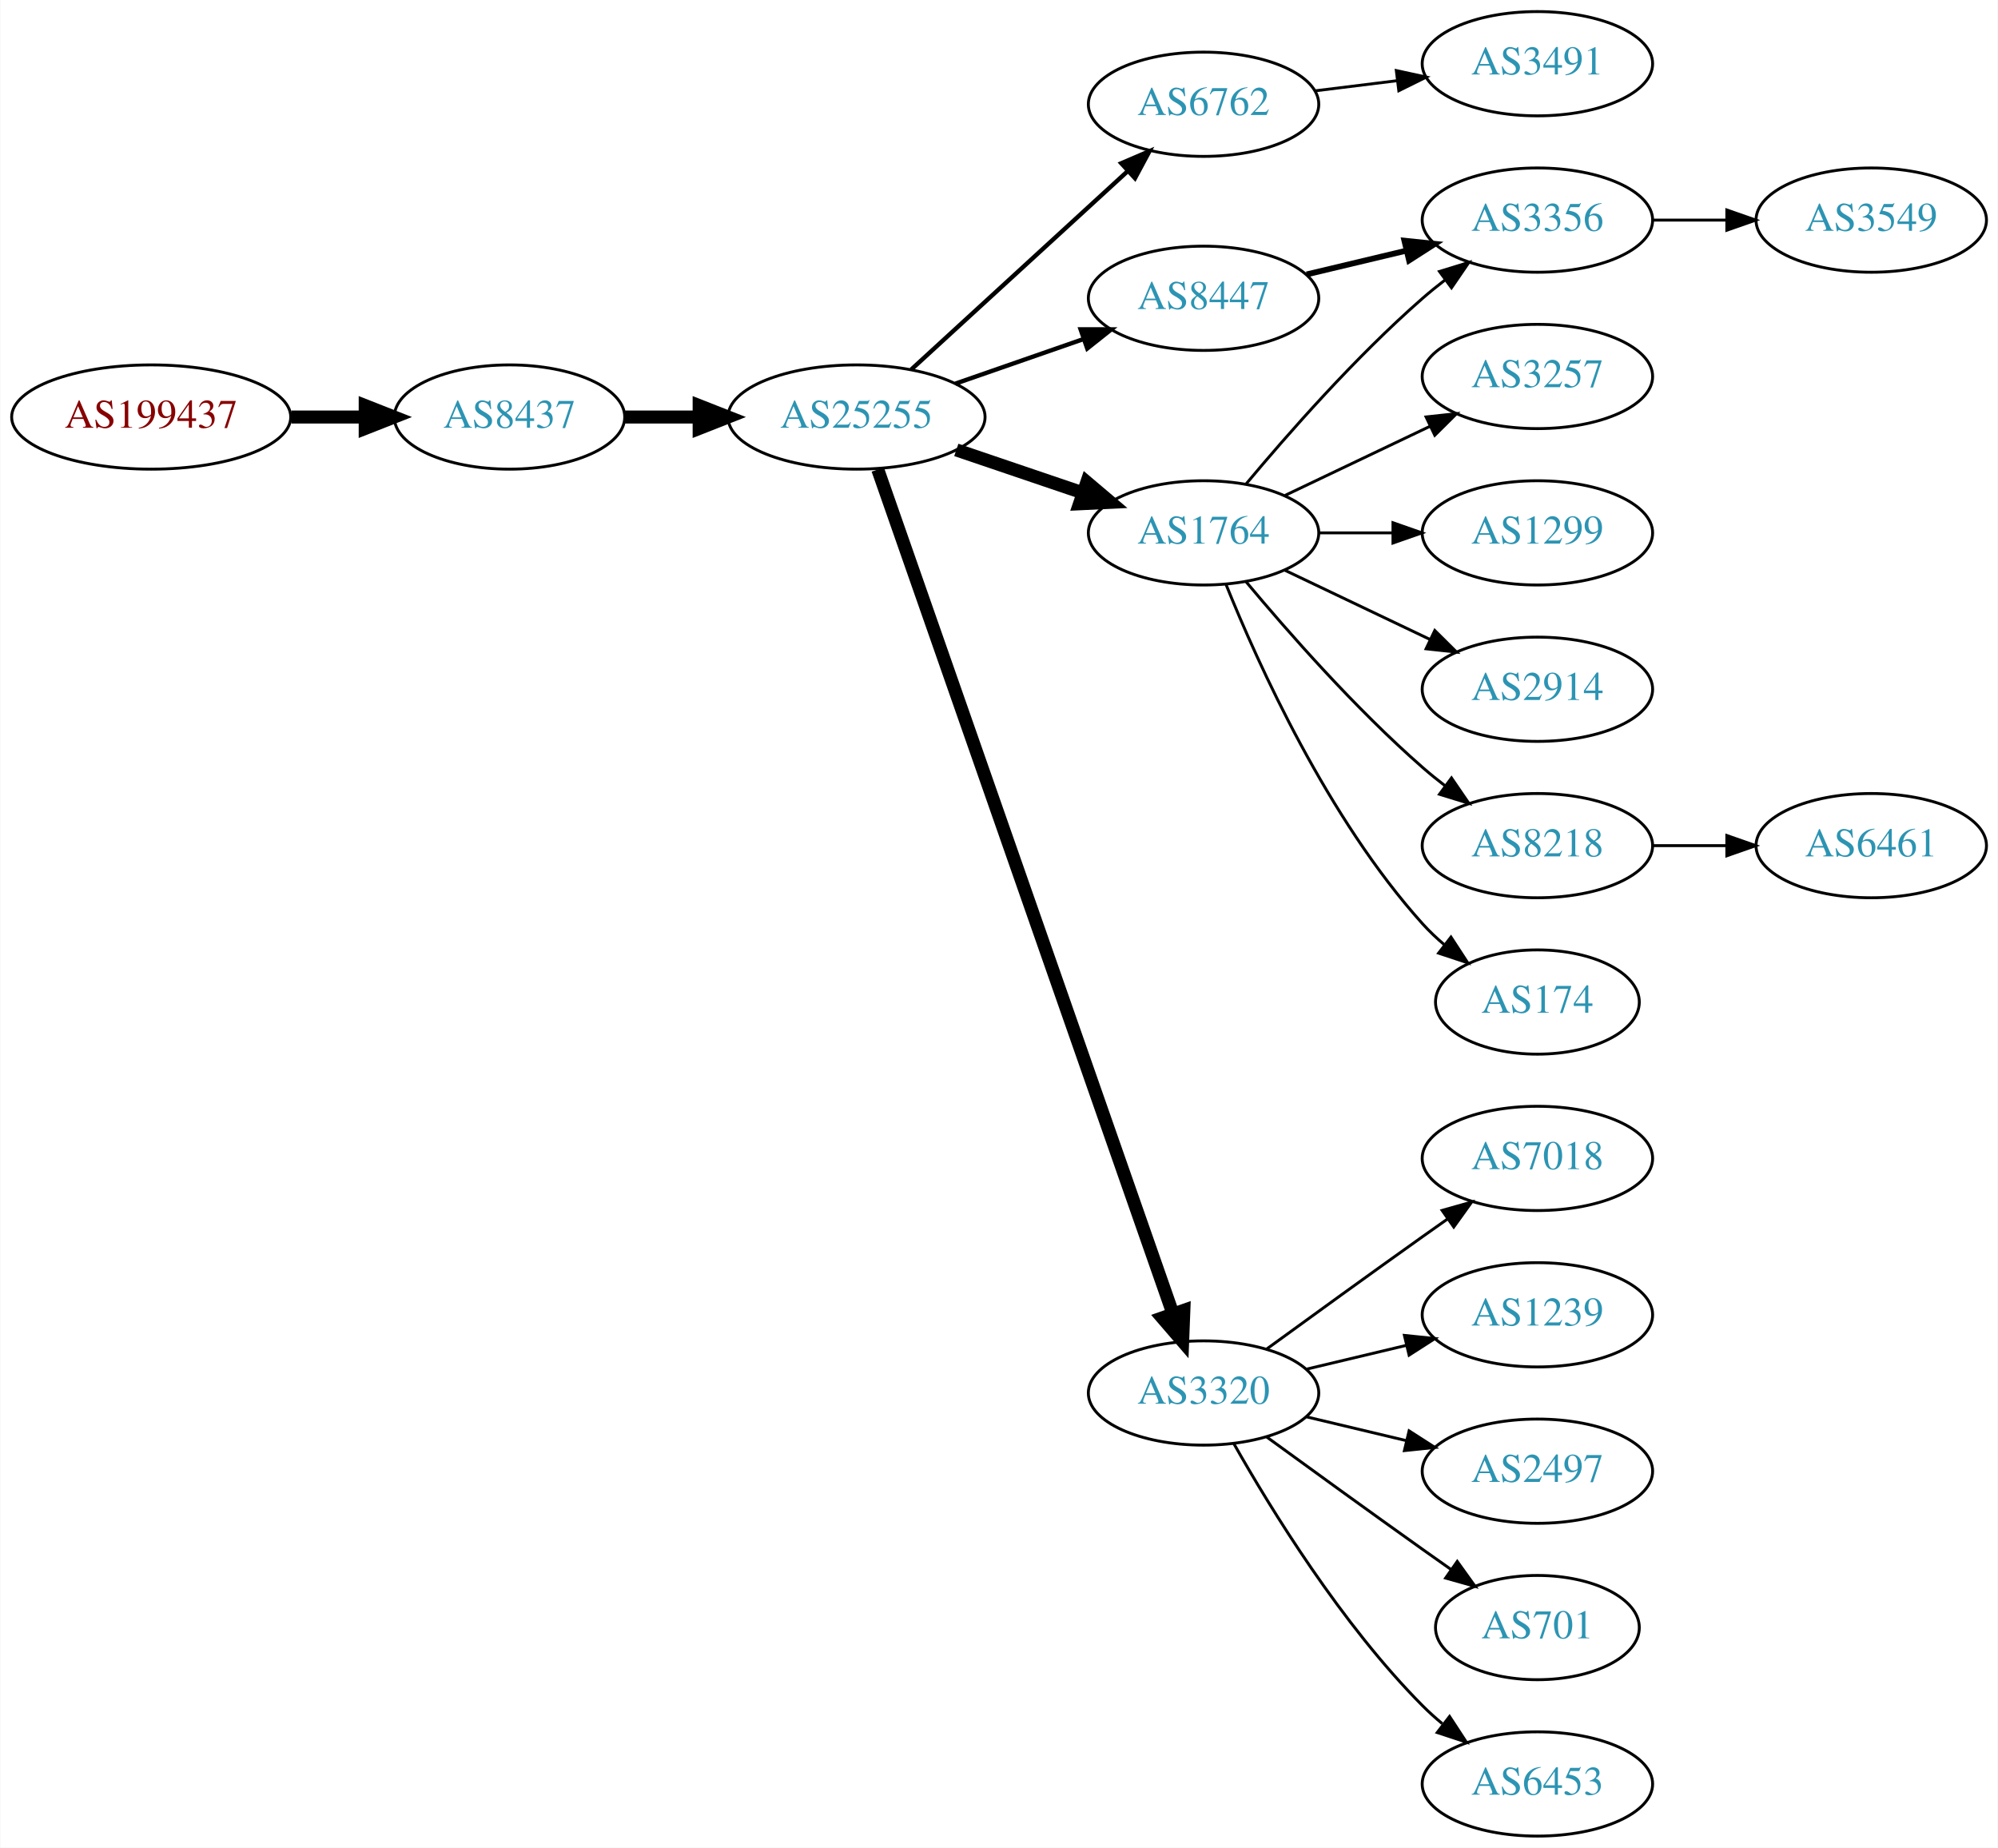
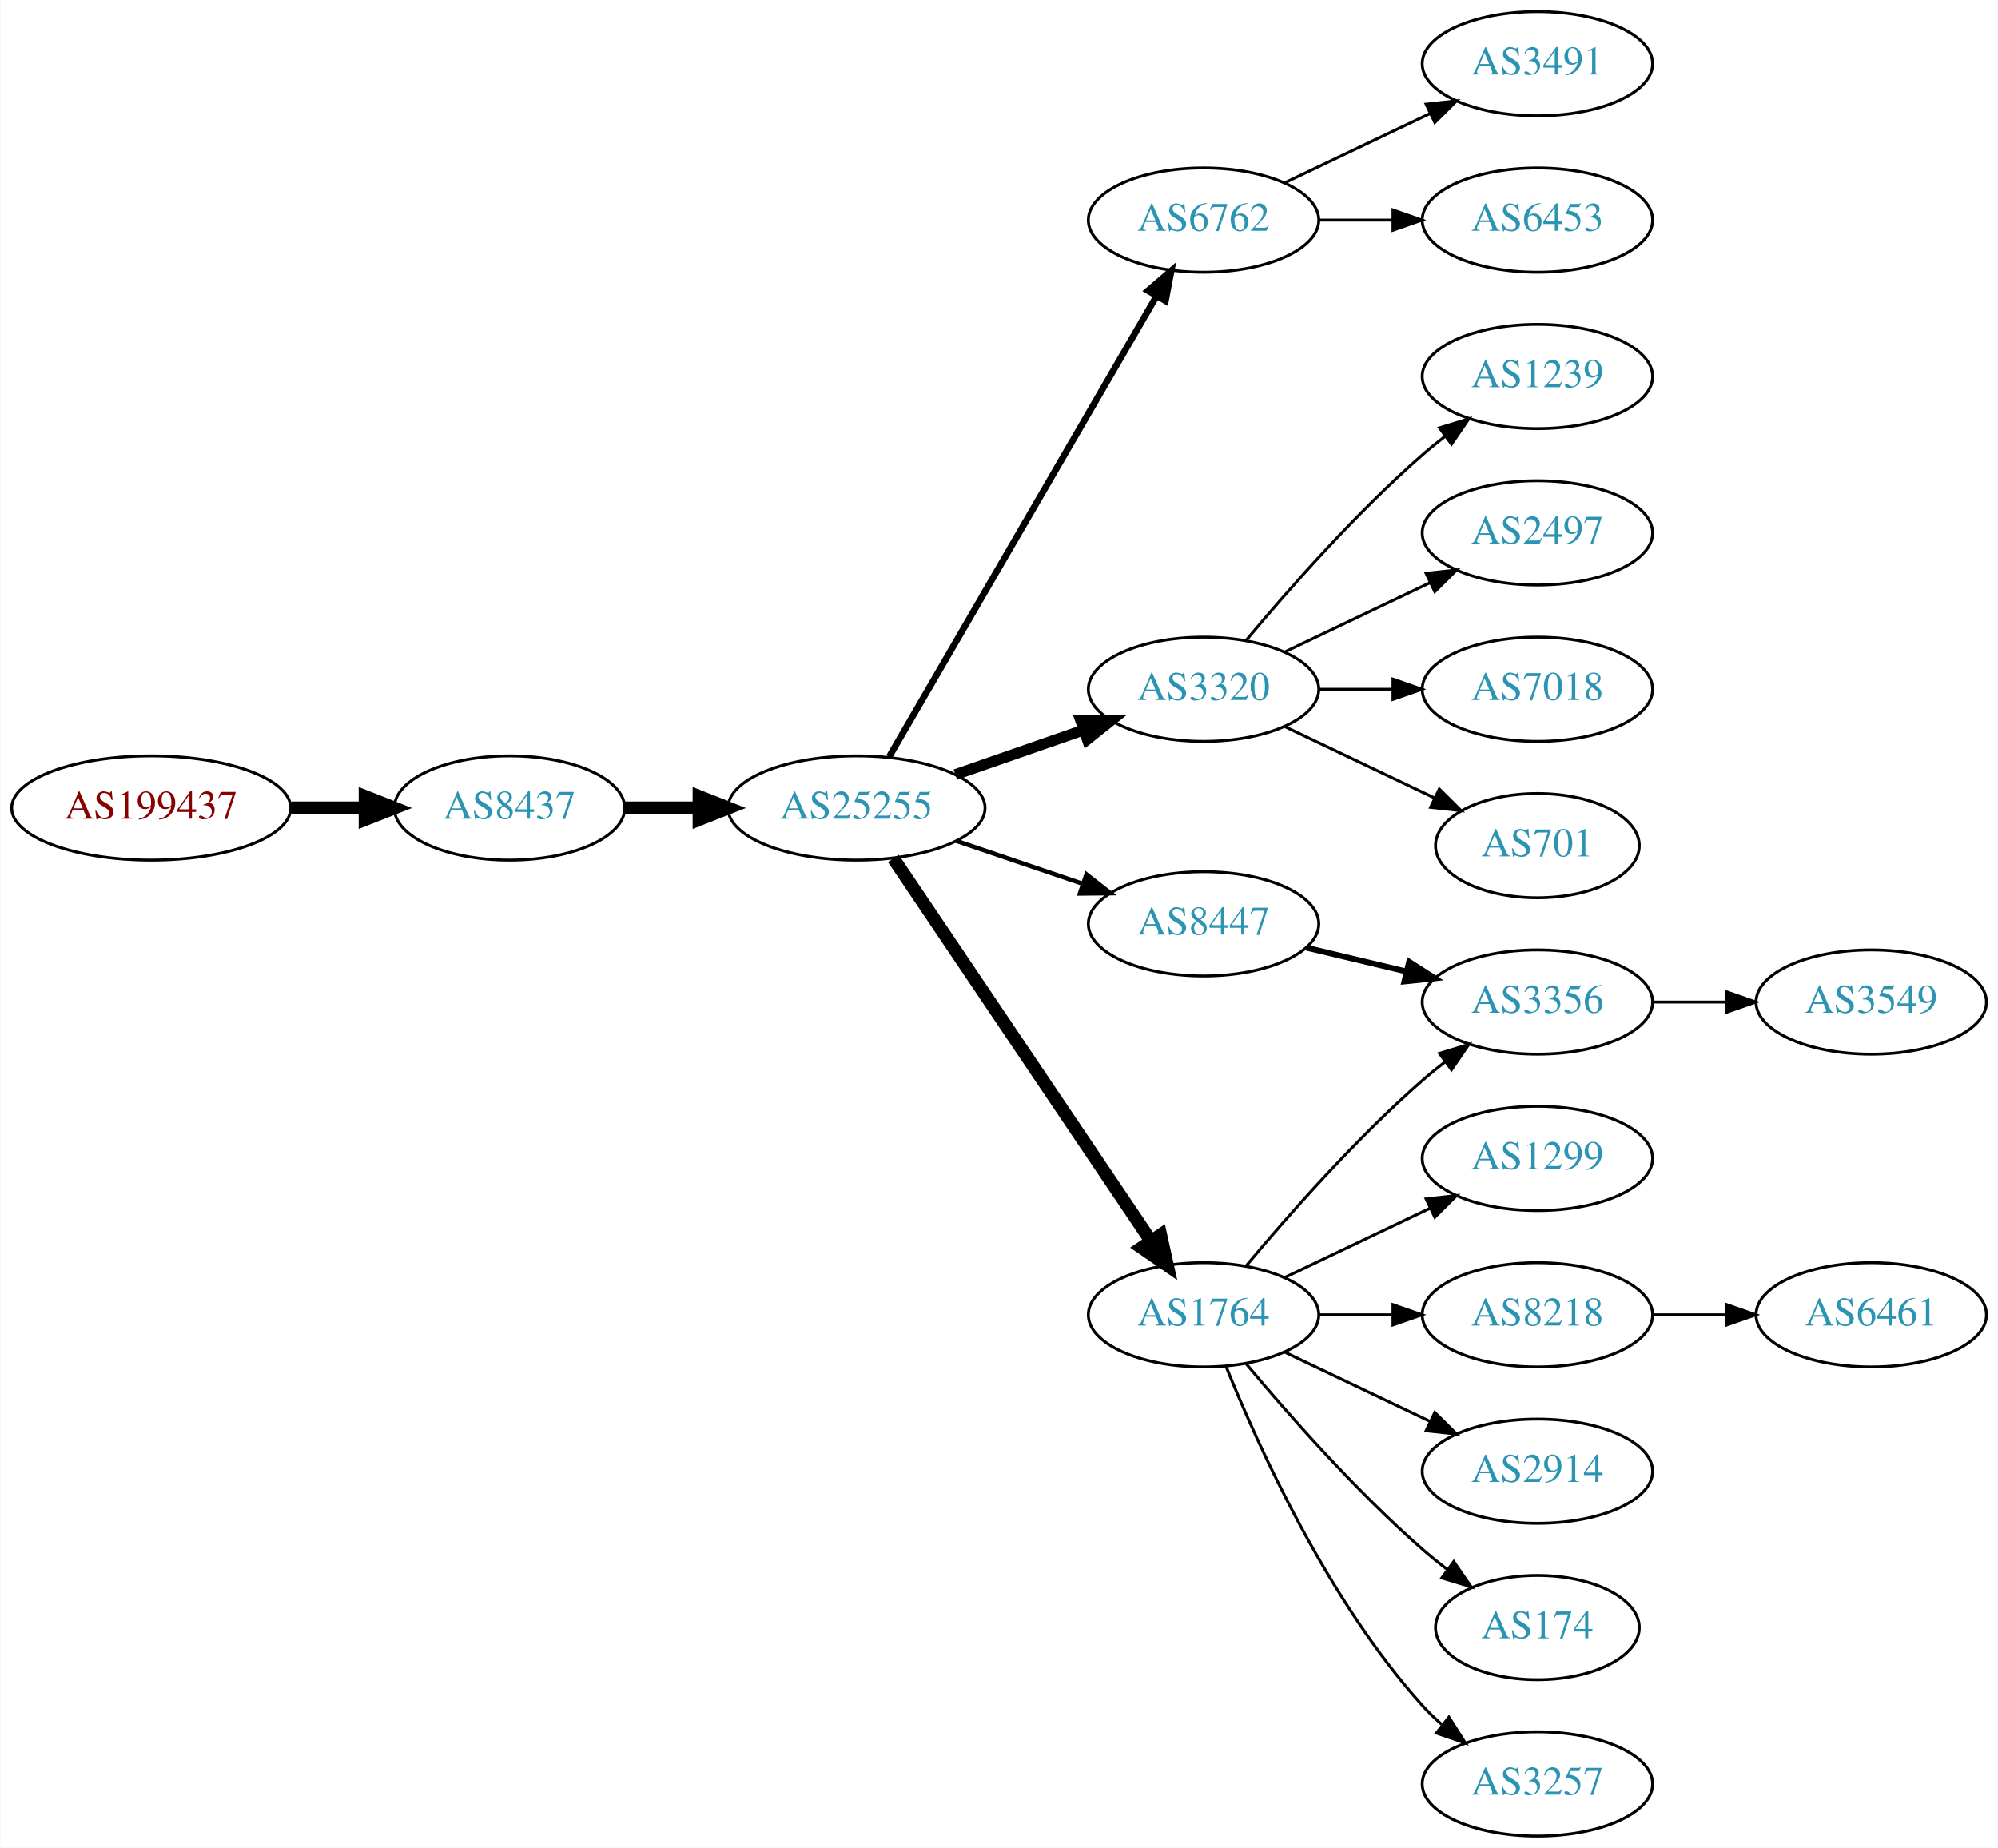
<svg xmlns="http://www.w3.org/2000/svg" xmlns:xlink="http://www.w3.org/1999/xlink" width="690pt" height="638pt" viewBox="0.00 0.00 689.76 638.00">
  <g id="graph0" class="graph" transform="scale(1 1) rotate(0) translate(4 634)">
    <polygon fill="white" stroke="none" points="-4,4 -4,-634 685.755,-634 685.755,4 -4,4" />
    <g id="node1" class="node">
      <g id="a_node1">
        <a xlink:href="/asn/199437" xlink:title="AS199437 ~ VVO-AT [AT]">
-           <ellipse fill="#ffffff" stroke="black" cx="48.096" cy="-490" rx="48.192" ry="18" />
-           <text text-anchor="middle" x="48.096" y="-486.3" font-family="Times,serif" font-size="14.00" fill="#880000">AS199437</text>
+           <ellipse fill="#ffffff" stroke="black" cx="48.096" cy="-355" rx="48.192" ry="18" />
+           <text text-anchor="middle" x="48.096" y="-351.3" font-family="Times,serif" font-size="14.00" fill="#880000">AS199437</text>
        </a>
      </g>
    </g>
    <g id="node2" class="node">
      <g id="a_node2">
        <a xlink:href="/asn/8437" xlink:title="AS8437 ~ Hutchison Drei Austria GmbH [AT]">
-           <ellipse fill="#ffffff" stroke="black" cx="171.838" cy="-490" rx="39.794" ry="18" />
-           <text text-anchor="middle" x="171.838" y="-486.3" font-family="Times,serif" font-size="14.00" fill="#2c94b3">AS8437</text>
+           <ellipse fill="#ffffff" stroke="black" cx="171.838" cy="-355" rx="39.794" ry="18" />
+           <text text-anchor="middle" x="171.838" y="-351.3" font-family="Times,serif" font-size="14.00" fill="#2c94b3">AS8437</text>
        </a>
      </g>
    </g>
    <g id="edge1" class="edge">
-       <path fill="none" stroke="black" stroke-width="4.5" d="M96.513,-490C104.867,-490 113.577,-490 121.969,-490" />
-       <polygon fill="black" stroke="black" stroke-width="4.5" points="122.004,-493.938 132.004,-490 122.004,-486.063 122.004,-493.938" />
+       <path fill="none" stroke="black" stroke-width="4.5" d="M96.513,-355C104.867,-355 113.577,-355 121.969,-355" />
+       <polygon fill="black" stroke="black" stroke-width="4.5" points="122.004,-358.938 132.004,-355 122.004,-351.063 122.004,-358.938" />
    </g>
    <g id="node3" class="node">
      <g id="a_node3">
        <a xlink:href="/asn/25255" xlink:title="AS25255 ~ ==&gt; TELE2 AUSTRIA &lt;== [AT]">
-           <ellipse fill="#ffffff" stroke="black" cx="291.681" cy="-490" rx="44.393" ry="18" />
-           <text text-anchor="middle" x="291.681" y="-486.3" font-family="Times,serif" font-size="14.00" fill="#2c94b3">AS25255</text>
+           <ellipse fill="#ffffff" stroke="black" cx="291.681" cy="-355" rx="44.393" ry="18" />
+           <text text-anchor="middle" x="291.681" y="-351.3" font-family="Times,serif" font-size="14.00" fill="#2c94b3">AS25255</text>
        </a>
      </g>
    </g>
    <g id="edge2" class="edge">
-       <path fill="none" stroke="black" stroke-width="4.5" d="M211.751,-490C219.853,-490 228.528,-490 237.055,-490" />
-       <polygon fill="black" stroke="black" stroke-width="4.5" points="237.332,-493.938 247.332,-490 237.332,-486.063 237.332,-493.938" />
+       <path fill="none" stroke="black" stroke-width="4.5" d="M211.751,-355C219.853,-355 228.528,-355 237.055,-355" />
+       <polygon fill="black" stroke="black" stroke-width="4.5" points="237.332,-358.938 247.332,-355 237.332,-351.063 237.332,-358.938" />
    </g>
    <g id="node4" class="node">
      <g id="a_node4">
        <a xlink:href="/asn/6762" xlink:title="AS6762 ~ TELECOM ITALIA SPARKLE S.p.A. [IT]">
-           <ellipse fill="#ffffff" stroke="black" cx="411.523" cy="-598" rx="39.794" ry="18" />
-           <text text-anchor="middle" x="411.523" y="-594.3" font-family="Times,serif" font-size="14.00" fill="#2c94b3">AS6762</text>
+           <ellipse fill="#ffffff" stroke="black" cx="411.523" cy="-558" rx="39.794" ry="18" />
+           <text text-anchor="middle" x="411.523" y="-554.3" font-family="Times,serif" font-size="14.00" fill="#2c94b3">AS6762</text>
        </a>
      </g>
    </g>
    <g id="edge3" class="edge">
-       <path fill="none" stroke="black" stroke-width="1.5" d="M310.578,-506.403C330.507,-524.667 362.864,-554.322 385.341,-574.921" />
-       <polygon fill="black" stroke="black" stroke-width="1.5" points="383.106,-577.62 392.843,-581.797 387.836,-572.46 383.106,-577.62" />
+       <path fill="none" stroke="black" stroke-width="2.25" d="M302.932,-372.66C323.704,-408.442 370.852,-489.661 395.254,-531.697" />
+       <polygon fill="black" stroke="black" stroke-width="2.25" points="392.332,-533.634 400.379,-540.526 398.386,-530.12 392.332,-533.634" />
    </g>
    <g id="node5" class="node">
      <g id="a_node5">
-         <a xlink:href="/asn/1764" xlink:title="AS1764 ~ NEXTLAYER-AS [AT]">
-           <ellipse fill="#ffffff" stroke="black" cx="411.523" cy="-450" rx="39.794" ry="18" />
-           <text text-anchor="middle" x="411.523" y="-446.3" font-family="Times,serif" font-size="14.00" fill="#2c94b3">AS1764</text>
+         <a xlink:href="/asn/3320" xlink:title="AS3320 ~ DTAG [DE]">
+           <ellipse fill="#ffffff" stroke="black" cx="411.523" cy="-396" rx="39.794" ry="18" />
+           <text text-anchor="middle" x="411.523" y="-392.3" font-family="Times,serif" font-size="14.00" fill="#2c94b3">AS3320</text>
        </a>
      </g>
    </g>
    <g id="edge4" class="edge">
-       <path fill="none" stroke="black" stroke-width="4.5" d="M326.134,-478.645C339.735,-474.028 355.577,-468.651 369.838,-463.81" />
-       <polygon fill="black" stroke="black" stroke-width="4.5" points="371.208,-467.503 379.412,-460.56 368.677,-460.046 371.208,-467.503" />
+       <path fill="none" stroke="black" stroke-width="3.75" d="M325.82,-366.53C339.537,-371.302 355.577,-376.883 369.986,-381.896" />
+       <polygon fill="black" stroke="black" stroke-width="3.75" points="369.058,-385.279 379.653,-385.26 371.358,-378.668 369.058,-385.279" />
    </g>
    <g id="node6" class="node">
      <g id="a_node6">
-         <a xlink:href="/asn/3320" xlink:title="AS3320 ~ DTAG [DE]">
-           <ellipse fill="#ffffff" stroke="black" cx="411.523" cy="-153" rx="39.794" ry="18" />
-           <text text-anchor="middle" x="411.523" y="-149.3" font-family="Times,serif" font-size="14.00" fill="#2c94b3">AS3320</text>
+         <a xlink:href="/asn/1764" xlink:title="AS1764 ~ NEXTLAYER-AS [AT]">
+           <ellipse fill="#ffffff" stroke="black" cx="411.523" cy="-180" rx="39.794" ry="18" />
+           <text text-anchor="middle" x="411.523" y="-176.3" font-family="Times,serif" font-size="14.00" fill="#2c94b3">AS1764</text>
        </a>
      </g>
    </g>
    <g id="edge5" class="edge">
-       <path fill="none" stroke="black" stroke-width="4.5" d="M299.016,-471.881C318.484,-416.209 377.52,-247.379 400.87,-180.607" />
-       <polygon fill="black" stroke="black" stroke-width="4.5" points="404.715,-181.538 404.299,-170.799 397.281,-178.939 404.715,-181.538" />
+       <path fill="none" stroke="black" stroke-width="4.5" d="M304.411,-337.581C325.288,-306.578 368.976,-241.699 393.279,-205.608" />
+       <polygon fill="black" stroke="black" stroke-width="4.5" points="396.695,-207.585 399.014,-197.091 390.163,-203.186 396.695,-207.585" />
    </g>
    <g id="node7" class="node">
      <g id="a_node7">
        <a xlink:href="/asn/8447" xlink:title="AS8447 ~ A1 Telekom Austria AG [AT]">
-           <ellipse fill="#ffffff" stroke="black" cx="411.523" cy="-531" rx="39.794" ry="18" />
-           <text text-anchor="middle" x="411.523" y="-527.3" font-family="Times,serif" font-size="14.00" fill="#2c94b3">AS8447</text>
+           <ellipse fill="#ffffff" stroke="black" cx="411.523" cy="-315" rx="39.794" ry="18" />
+           <text text-anchor="middle" x="411.523" y="-311.3" font-family="Times,serif" font-size="14.00" fill="#2c94b3">AS8447</text>
        </a>
      </g>
    </g>
    <g id="edge6" class="edge">
-       <path fill="none" stroke="black" stroke-width="1.5" d="M325.82,-501.53C339.537,-506.302 355.577,-511.883 369.986,-516.896" />
-       <polygon fill="black" stroke="black" stroke-width="1.5" points="369.058,-520.279 379.653,-520.26 371.358,-513.668 369.058,-520.279" />
-     </g>
-     <g id="node20" class="node">
-       <g id="a_node20">
+       <path fill="none" stroke="black" stroke-width="1.5" d="M326.134,-343.645C339.735,-339.028 355.577,-333.651 369.838,-328.81" />
+       <polygon fill="black" stroke="black" stroke-width="1.5" points="371.068,-332.089 379.412,-325.56 368.818,-325.46 371.068,-332.089" />
+     </g>
+     <g id="node8" class="node">
+       <g id="a_node8">
        <a xlink:href="/asn/3491" xlink:title="AS3491 ~ PCCW Global, Inc. [US]">
          <ellipse fill="#ffffff" stroke="black" cx="526.816" cy="-612" rx="39.794" ry="18" />
          <text text-anchor="middle" x="526.816" y="-608.3" font-family="Times,serif" font-size="14.00" fill="#2c94b3">AS3491</text>
        </a>
      </g>
    </g>
-     <g id="edge20" class="edge">
-       <path fill="none" stroke="black" d="M449.933,-602.623C459.021,-603.746 468.859,-604.962 478.343,-606.134" />
-       <polygon fill="black" stroke="black" points="478.091,-609.629 488.445,-607.382 478.95,-602.682 478.091,-609.629" />
-     </g>
-     <g id="node8" class="node">
-       <g id="a_node8">
-         <a xlink:href="/asn/3257" xlink:title="AS3257 ~ GTT [DE]">
-           <ellipse fill="#ffffff" stroke="black" cx="526.816" cy="-504" rx="39.794" ry="18" />
-           <text text-anchor="middle" x="526.816" y="-500.3" font-family="Times,serif" font-size="14.00" fill="#2c94b3">AS3257</text>
-         </a>
-       </g>
-     </g>
    <g id="edge7" class="edge">
-       <path fill="none" stroke="black" d="M439.66,-462.934C454.654,-470.081 473.475,-479.052 489.698,-486.785" />
-       <polygon fill="black" stroke="black" points="488.368,-490.028 498.901,-491.171 491.38,-483.709 488.368,-490.028" />
+       <path fill="none" stroke="black" d="M439.66,-570.934C454.654,-578.081 473.475,-587.052 489.698,-594.785" />
+       <polygon fill="black" stroke="black" points="488.368,-598.028 498.901,-599.171 491.38,-591.709 488.368,-598.028" />
    </g>
    <g id="node9" class="node">
      <g id="a_node9">
-         <a xlink:href="/asn/1299" xlink:title="AS1299 ~ Telia Carrier [EU]">
-           <ellipse fill="#ffffff" stroke="black" cx="526.816" cy="-450" rx="39.794" ry="18" />
-           <text text-anchor="middle" x="526.816" y="-446.3" font-family="Times,serif" font-size="14.00" fill="#2c94b3">AS1299</text>
+         <a xlink:href="/asn/6453" xlink:title="AS6453 ~ TATA COMMUNICATIONS (AMERICA) INC [US]">
+           <ellipse fill="#ffffff" stroke="black" cx="526.816" cy="-558" rx="39.794" ry="18" />
+           <text text-anchor="middle" x="526.816" y="-554.3" font-family="Times,serif" font-size="14.00" fill="#2c94b3">AS6453</text>
        </a>
      </g>
    </g>
    <g id="edge8" class="edge">
-       <path fill="none" stroke="black" d="M451.195,-450C459.398,-450 468.162,-450 476.694,-450" />
-       <polygon fill="black" stroke="black" points="476.934,-453.5 486.934,-450 476.933,-446.5 476.934,-453.5" />
+       <path fill="none" stroke="black" d="M451.195,-558C459.398,-558 468.162,-558 476.694,-558" />
+       <polygon fill="black" stroke="black" points="476.934,-561.5 486.934,-558 476.933,-554.5 476.934,-561.5" />
    </g>
    <g id="node10" class="node">
      <g id="a_node10">
-         <a xlink:href="/asn/3356" xlink:title="AS3356 ~ Level 3 Parent, LLC [US]">
-           <ellipse fill="#ffffff" stroke="black" cx="526.816" cy="-558" rx="39.794" ry="18" />
-           <text text-anchor="middle" x="526.816" y="-554.3" font-family="Times,serif" font-size="14.00" fill="#2c94b3">AS3356</text>
+         <a xlink:href="/asn/1239" xlink:title="AS1239 ~ Sprint [US]">
+           <ellipse fill="#ffffff" stroke="black" cx="526.816" cy="-504" rx="39.794" ry="18" />
+           <text text-anchor="middle" x="526.816" y="-500.3" font-family="Times,serif" font-size="14.00" fill="#2c94b3">AS1239</text>
        </a>
      </g>
    </g>
    <g id="edge9" class="edge">
-       <path fill="none" stroke="black" d="M426.153,-466.817C440.436,-483.929 463.982,-510.745 487.17,-531 489.635,-533.154 492.274,-535.294 494.971,-537.372" />
-       <polygon fill="black" stroke="black" points="492.996,-540.264 503.125,-543.37 497.144,-534.625 492.996,-540.264" />
+       <path fill="none" stroke="black" d="M426.153,-412.817C440.436,-429.929 463.982,-456.745 487.17,-477 489.635,-479.154 492.274,-481.294 494.971,-483.372" />
+       <polygon fill="black" stroke="black" points="492.996,-486.264 503.125,-489.37 497.144,-480.625 492.996,-486.264" />
    </g>
    <g id="node11" class="node">
      <g id="a_node11">
-         <a xlink:href="/asn/2914" xlink:title="AS2914 ~ NTT America, Inc. [US]">
-           <ellipse fill="#ffffff" stroke="black" cx="526.816" cy="-396" rx="39.794" ry="18" />
-           <text text-anchor="middle" x="526.816" y="-392.3" font-family="Times,serif" font-size="14.00" fill="#2c94b3">AS2914</text>
+         <a xlink:href="/asn/2497" xlink:title="AS2497 ~ Internet Initiative Japan Inc. [JP]">
+           <ellipse fill="#ffffff" stroke="black" cx="526.816" cy="-450" rx="39.794" ry="18" />
+           <text text-anchor="middle" x="526.816" y="-446.3" font-family="Times,serif" font-size="14.00" fill="#2c94b3">AS2497</text>
        </a>
      </g>
    </g>
    <g id="edge10" class="edge">
-       <path fill="none" stroke="black" d="M439.66,-437.066C454.654,-429.919 473.475,-420.948 489.698,-413.215" />
-       <polygon fill="black" stroke="black" points="491.38,-416.291 498.901,-408.829 488.368,-409.972 491.38,-416.291" />
+       <path fill="none" stroke="black" d="M439.66,-408.934C454.654,-416.081 473.475,-425.052 489.698,-432.785" />
+       <polygon fill="black" stroke="black" points="488.368,-436.028 498.901,-437.171 491.38,-429.709 488.368,-436.028" />
    </g>
    <g id="node12" class="node">
      <g id="a_node12">
-         <a xlink:href="/asn/8218" xlink:title="AS8218 ~ legacy Neotelecoms [FR]">
-           <ellipse fill="#ffffff" stroke="black" cx="526.816" cy="-342" rx="39.794" ry="18" />
-           <text text-anchor="middle" x="526.816" y="-338.3" font-family="Times,serif" font-size="14.00" fill="#2c94b3">AS8218</text>
+         <a xlink:href="/asn/7018" xlink:title="AS7018 ~ AT&amp;T Services, Inc. [US]">
+           <ellipse fill="#ffffff" stroke="black" cx="526.816" cy="-396" rx="39.794" ry="18" />
+           <text text-anchor="middle" x="526.816" y="-392.3" font-family="Times,serif" font-size="14.00" fill="#2c94b3">AS7018</text>
        </a>
      </g>
    </g>
    <g id="edge11" class="edge">
-       <path fill="none" stroke="black" d="M426.153,-433.183C440.436,-416.071 463.982,-389.255 487.17,-369 489.635,-366.846 492.274,-364.706 494.971,-362.628" />
-       <polygon fill="black" stroke="black" points="497.144,-365.375 503.125,-356.63 492.996,-359.736 497.144,-365.375" />
+       <path fill="none" stroke="black" d="M451.195,-396C459.398,-396 468.162,-396 476.694,-396" />
+       <polygon fill="black" stroke="black" points="476.934,-399.5 486.934,-396 476.933,-392.5 476.934,-399.5" />
    </g>
    <g id="node13" class="node">
      <g id="a_node13">
-         <a xlink:href="/asn/174" xlink:title="AS174 ~ Cogent Communications [US]">
-           <ellipse fill="#ffffff" stroke="black" cx="526.816" cy="-288" rx="35.194" ry="18" />
-           <text text-anchor="middle" x="526.816" y="-284.3" font-family="Times,serif" font-size="14.00" fill="#2c94b3">AS174</text>
+         <a xlink:href="/asn/701" xlink:title="AS701 ~ UUNET [US]">
+           <ellipse fill="#ffffff" stroke="black" cx="526.816" cy="-342" rx="35.194" ry="18" />
+           <text text-anchor="middle" x="526.816" y="-338.3" font-family="Times,serif" font-size="14.00" fill="#2c94b3">AS701</text>
        </a>
      </g>
    </g>
    <g id="edge12" class="edge">
-       <path fill="none" stroke="black" d="M419.271,-432.213C430.322,-404.757 454.375,-351.422 487.17,-315 489.485,-312.428 492.09,-309.97 494.826,-307.657" />
-       <polygon fill="black" stroke="black" points="496.964,-310.428 502.749,-301.552 492.691,-304.883 496.964,-310.428" />
+       <path fill="none" stroke="black" d="M439.66,-383.066C455.091,-375.71 474.577,-366.423 491.112,-358.541" />
+       <polygon fill="black" stroke="black" points="492.933,-361.551 500.454,-354.089 489.921,-355.232 492.933,-361.551" />
    </g>
    <g id="node14" class="node">
      <g id="a_node14">
-         <a xlink:href="/asn/7018" xlink:title="AS7018 ~ AT&amp;T Services, Inc. [US]">
-           <ellipse fill="#ffffff" stroke="black" cx="526.816" cy="-234" rx="39.794" ry="18" />
-           <text text-anchor="middle" x="526.816" y="-230.3" font-family="Times,serif" font-size="14.00" fill="#2c94b3">AS7018</text>
+         <a xlink:href="/asn/8218" xlink:title="AS8218 ~ legacy Neotelecoms [FR]">
+           <ellipse fill="#ffffff" stroke="black" cx="526.816" cy="-180" rx="39.794" ry="18" />
+           <text text-anchor="middle" x="526.816" y="-176.3" font-family="Times,serif" font-size="14.00" fill="#2c94b3">AS8218</text>
        </a>
      </g>
    </g>
    <g id="edge13" class="edge">
-       <path fill="none" stroke="black" d="M433.371,-168.222C448.305,-179.091 468.919,-194.025 487.17,-207 489.99,-209.005 492.933,-211.085 495.881,-213.159" />
-       <polygon fill="black" stroke="black" points="493.908,-216.05 504.106,-218.926 497.927,-210.319 493.908,-216.05" />
+       <path fill="none" stroke="black" d="M451.195,-180C459.398,-180 468.162,-180 476.694,-180" />
+       <polygon fill="black" stroke="black" points="476.934,-183.5 486.934,-180 476.933,-176.5 476.934,-183.5" />
    </g>
    <g id="node15" class="node">
      <g id="a_node15">
-         <a xlink:href="/asn/1239" xlink:title="AS1239 ~ Sprint [US]">
-           <ellipse fill="#ffffff" stroke="black" cx="526.816" cy="-180" rx="39.794" ry="18" />
-           <text text-anchor="middle" x="526.816" y="-176.3" font-family="Times,serif" font-size="14.00" fill="#2c94b3">AS1239</text>
+         <a xlink:href="/asn/3356" xlink:title="AS3356 ~ Level 3 Parent, LLC [US]">
+           <ellipse fill="#ffffff" stroke="black" cx="526.816" cy="-288" rx="39.794" ry="18" />
+           <text text-anchor="middle" x="526.816" y="-284.3" font-family="Times,serif" font-size="14.00" fill="#2c94b3">AS3356</text>
        </a>
      </g>
    </g>
    <g id="edge14" class="edge">
-       <path fill="none" stroke="black" d="M447.13,-161.248C458.002,-163.838 470.156,-166.735 481.598,-169.462" />
-       <polygon fill="black" stroke="black" points="480.882,-172.889 491.421,-171.803 482.505,-166.08 480.882,-172.889" />
+       <path fill="none" stroke="black" d="M426.153,-196.817C440.436,-213.929 463.982,-240.745 487.17,-261 489.635,-263.154 492.274,-265.294 494.971,-267.372" />
+       <polygon fill="black" stroke="black" points="492.996,-270.264 503.125,-273.37 497.144,-264.625 492.996,-270.264" />
    </g>
    <g id="node16" class="node">
      <g id="a_node16">
-         <a xlink:href="/asn/2497" xlink:title="AS2497 ~ Internet Initiative Japan Inc. [JP]">
-           <ellipse fill="#ffffff" stroke="black" cx="526.816" cy="-126" rx="39.794" ry="18" />
-           <text text-anchor="middle" x="526.816" y="-122.3" font-family="Times,serif" font-size="14.00" fill="#2c94b3">AS2497</text>
+         <a xlink:href="/asn/174" xlink:title="AS174 ~ Cogent Communications [US]">
+           <ellipse fill="#ffffff" stroke="black" cx="526.816" cy="-72" rx="35.194" ry="18" />
+           <text text-anchor="middle" x="526.816" y="-68.3" font-family="Times,serif" font-size="14.00" fill="#2c94b3">AS174</text>
        </a>
      </g>
    </g>
    <g id="edge15" class="edge">
-       <path fill="none" stroke="black" d="M447.13,-144.752C458.002,-142.162 470.156,-139.265 481.598,-136.538" />
-       <polygon fill="black" stroke="black" points="482.505,-139.92 491.421,-134.197 480.882,-133.111 482.505,-139.92" />
+       <path fill="none" stroke="black" d="M426.153,-163.183C440.436,-146.071 463.982,-119.255 487.17,-99 489.839,-96.668 492.712,-94.352 495.642,-92.114" />
+       <polygon fill="black" stroke="black" points="497.92,-94.784 503.934,-86.061 493.793,-89.13 497.92,-94.784" />
    </g>
    <g id="node17" class="node">
      <g id="a_node17">
-         <a xlink:href="/asn/701" xlink:title="AS701 ~ UUNET [US]">
-           <ellipse fill="#ffffff" stroke="black" cx="526.816" cy="-72" rx="35.194" ry="18" />
-           <text text-anchor="middle" x="526.816" y="-68.3" font-family="Times,serif" font-size="14.00" fill="#2c94b3">AS701</text>
+         <a xlink:href="/asn/3257" xlink:title="AS3257 ~ GTT [DE]">
+           <ellipse fill="#ffffff" stroke="black" cx="526.816" cy="-18" rx="39.794" ry="18" />
+           <text text-anchor="middle" x="526.816" y="-14.3" font-family="Times,serif" font-size="14.00" fill="#2c94b3">AS3257</text>
        </a>
      </g>
    </g>
    <g id="edge16" class="edge">
-       <path fill="none" stroke="black" d="M433.371,-137.778C448.305,-126.909 468.919,-111.975 487.17,-99 490.38,-96.718 493.749,-94.339 497.103,-91.982" />
-       <polygon fill="black" stroke="black" points="499.132,-94.834 505.314,-86.23 495.116,-89.101 499.132,-94.834" />
+       <path fill="none" stroke="black" d="M419.271,-162.213C430.322,-134.757 454.375,-81.422 487.17,-45 489.172,-42.776 491.391,-40.637 493.723,-38.603" />
+       <polygon fill="black" stroke="black" points="496.254,-41.065 501.942,-32.127 491.921,-35.567 496.254,-41.065" />
    </g>
    <g id="node18" class="node">
      <g id="a_node18">
-         <a xlink:href="/asn/6453" xlink:title="AS6453 ~ TATA COMMUNICATIONS (AMERICA) INC [US]">
-           <ellipse fill="#ffffff" stroke="black" cx="526.816" cy="-18" rx="39.794" ry="18" />
-           <text text-anchor="middle" x="526.816" y="-14.3" font-family="Times,serif" font-size="14.00" fill="#2c94b3">AS6453</text>
+         <a xlink:href="/asn/1299" xlink:title="AS1299 ~ Telia Carrier [EU]">
+           <ellipse fill="#ffffff" stroke="black" cx="526.816" cy="-234" rx="39.794" ry="18" />
+           <text text-anchor="middle" x="526.816" y="-230.3" font-family="Times,serif" font-size="14.00" fill="#2c94b3">AS1299</text>
        </a>
      </g>
    </g>
    <g id="edge17" class="edge">
-       <path fill="none" stroke="black" d="M421.983,-135.51C434.765,-112.904 459.197,-73.114 487.17,-45 489.28,-42.879 491.576,-40.812 493.962,-38.829" />
-       <polygon fill="black" stroke="black" points="496.477,-41.31 502.277,-32.444 492.214,-35.758 496.477,-41.31" />
+       <path fill="none" stroke="black" d="M439.66,-192.934C454.654,-200.081 473.475,-209.052 489.698,-216.785" />
+       <polygon fill="black" stroke="black" points="488.368,-220.028 498.901,-221.171 491.38,-213.709 488.368,-220.028" />
+     </g>
+     <g id="node19" class="node">
+       <g id="a_node19">
+         <a xlink:href="/asn/2914" xlink:title="AS2914 ~ NTT America, Inc. [US]">
+           <ellipse fill="#ffffff" stroke="black" cx="526.816" cy="-126" rx="39.794" ry="18" />
+           <text text-anchor="middle" x="526.816" y="-122.3" font-family="Times,serif" font-size="14.00" fill="#2c94b3">AS2914</text>
+         </a>
+       </g>
    </g>
    <g id="edge18" class="edge">
-       <path fill="none" stroke="black" stroke-width="2" d="M447.13,-539.248C458.002,-541.838 470.156,-544.735 481.598,-547.462" />
-       <polygon fill="black" stroke="black" stroke-width="2" points="480.882,-550.889 491.421,-549.803 482.505,-544.08 480.882,-550.889" />
+       <path fill="none" stroke="black" d="M439.66,-167.066C454.654,-159.919 473.475,-150.948 489.698,-143.215" />
+       <polygon fill="black" stroke="black" points="491.38,-146.291 498.901,-138.829 488.368,-139.972 491.38,-146.291" />
+     </g>
+     <g id="edge20" class="edge">
+       <path fill="none" stroke="black" stroke-width="2" d="M447.13,-306.752C458.002,-304.162 470.156,-301.265 481.598,-298.538" />
+       <polygon fill="black" stroke="black" stroke-width="2" points="482.505,-301.92 491.421,-296.197 480.882,-295.111 482.505,-301.92" />
+     </g>
+     <g id="node20" class="node">
+       <g id="a_node20">
+         <a xlink:href="/asn/6461" xlink:title="AS6461 ~ Zayo Bandwidth [US]">
+           <ellipse fill="#ffffff" stroke="black" cx="642.109" cy="-180" rx="39.794" ry="18" />
+           <text text-anchor="middle" x="642.109" y="-176.3" font-family="Times,serif" font-size="14.00" fill="#2c94b3">AS6461</text>
+         </a>
+       </g>
+     </g>
+     <g id="edge19" class="edge">
+       <path fill="none" stroke="black" d="M566.488,-180C574.691,-180 583.455,-180 591.987,-180" />
+       <polygon fill="black" stroke="black" points="592.227,-183.5 602.226,-180 592.226,-176.5 592.227,-183.5" />
    </g>
    <g id="node21" class="node">
      <g id="a_node21">
        <a xlink:href="/asn/3549" xlink:title="AS3549 ~ Level 3 Parent, LLC [US]">
-           <ellipse fill="#ffffff" stroke="black" cx="642.109" cy="-558" rx="39.794" ry="18" />
-           <text text-anchor="middle" x="642.109" y="-554.3" font-family="Times,serif" font-size="14.00" fill="#2c94b3">AS3549</text>
+           <ellipse fill="#ffffff" stroke="black" cx="642.109" cy="-288" rx="39.794" ry="18" />
+           <text text-anchor="middle" x="642.109" y="-284.3" font-family="Times,serif" font-size="14.00" fill="#2c94b3">AS3549</text>
        </a>
      </g>
    </g>
    <g id="edge21" class="edge">
-       <path fill="none" stroke="black" d="M566.488,-558C574.691,-558 583.455,-558 591.987,-558" />
-       <polygon fill="black" stroke="black" points="592.227,-561.5 602.226,-558 592.226,-554.5 592.227,-561.5" />
-     </g>
-     <g id="node19" class="node">
-       <g id="a_node19">
-         <a xlink:href="/asn/6461" xlink:title="AS6461 ~ Zayo Bandwidth [US]">
-           <ellipse fill="#ffffff" stroke="black" cx="642.109" cy="-342" rx="39.794" ry="18" />
-           <text text-anchor="middle" x="642.109" y="-338.3" font-family="Times,serif" font-size="14.00" fill="#2c94b3">AS6461</text>
-         </a>
-       </g>
-     </g>
-     <g id="edge19" class="edge">
-       <path fill="none" stroke="black" d="M566.488,-342C574.691,-342 583.455,-342 591.987,-342" />
-       <polygon fill="black" stroke="black" points="592.227,-345.5 602.226,-342 592.226,-338.5 592.227,-345.5" />
+       <path fill="none" stroke="black" d="M566.488,-288C574.691,-288 583.455,-288 591.987,-288" />
+       <polygon fill="black" stroke="black" points="592.227,-291.5 602.226,-288 592.226,-284.5 592.227,-291.5" />
    </g>
  </g>
</svg>
